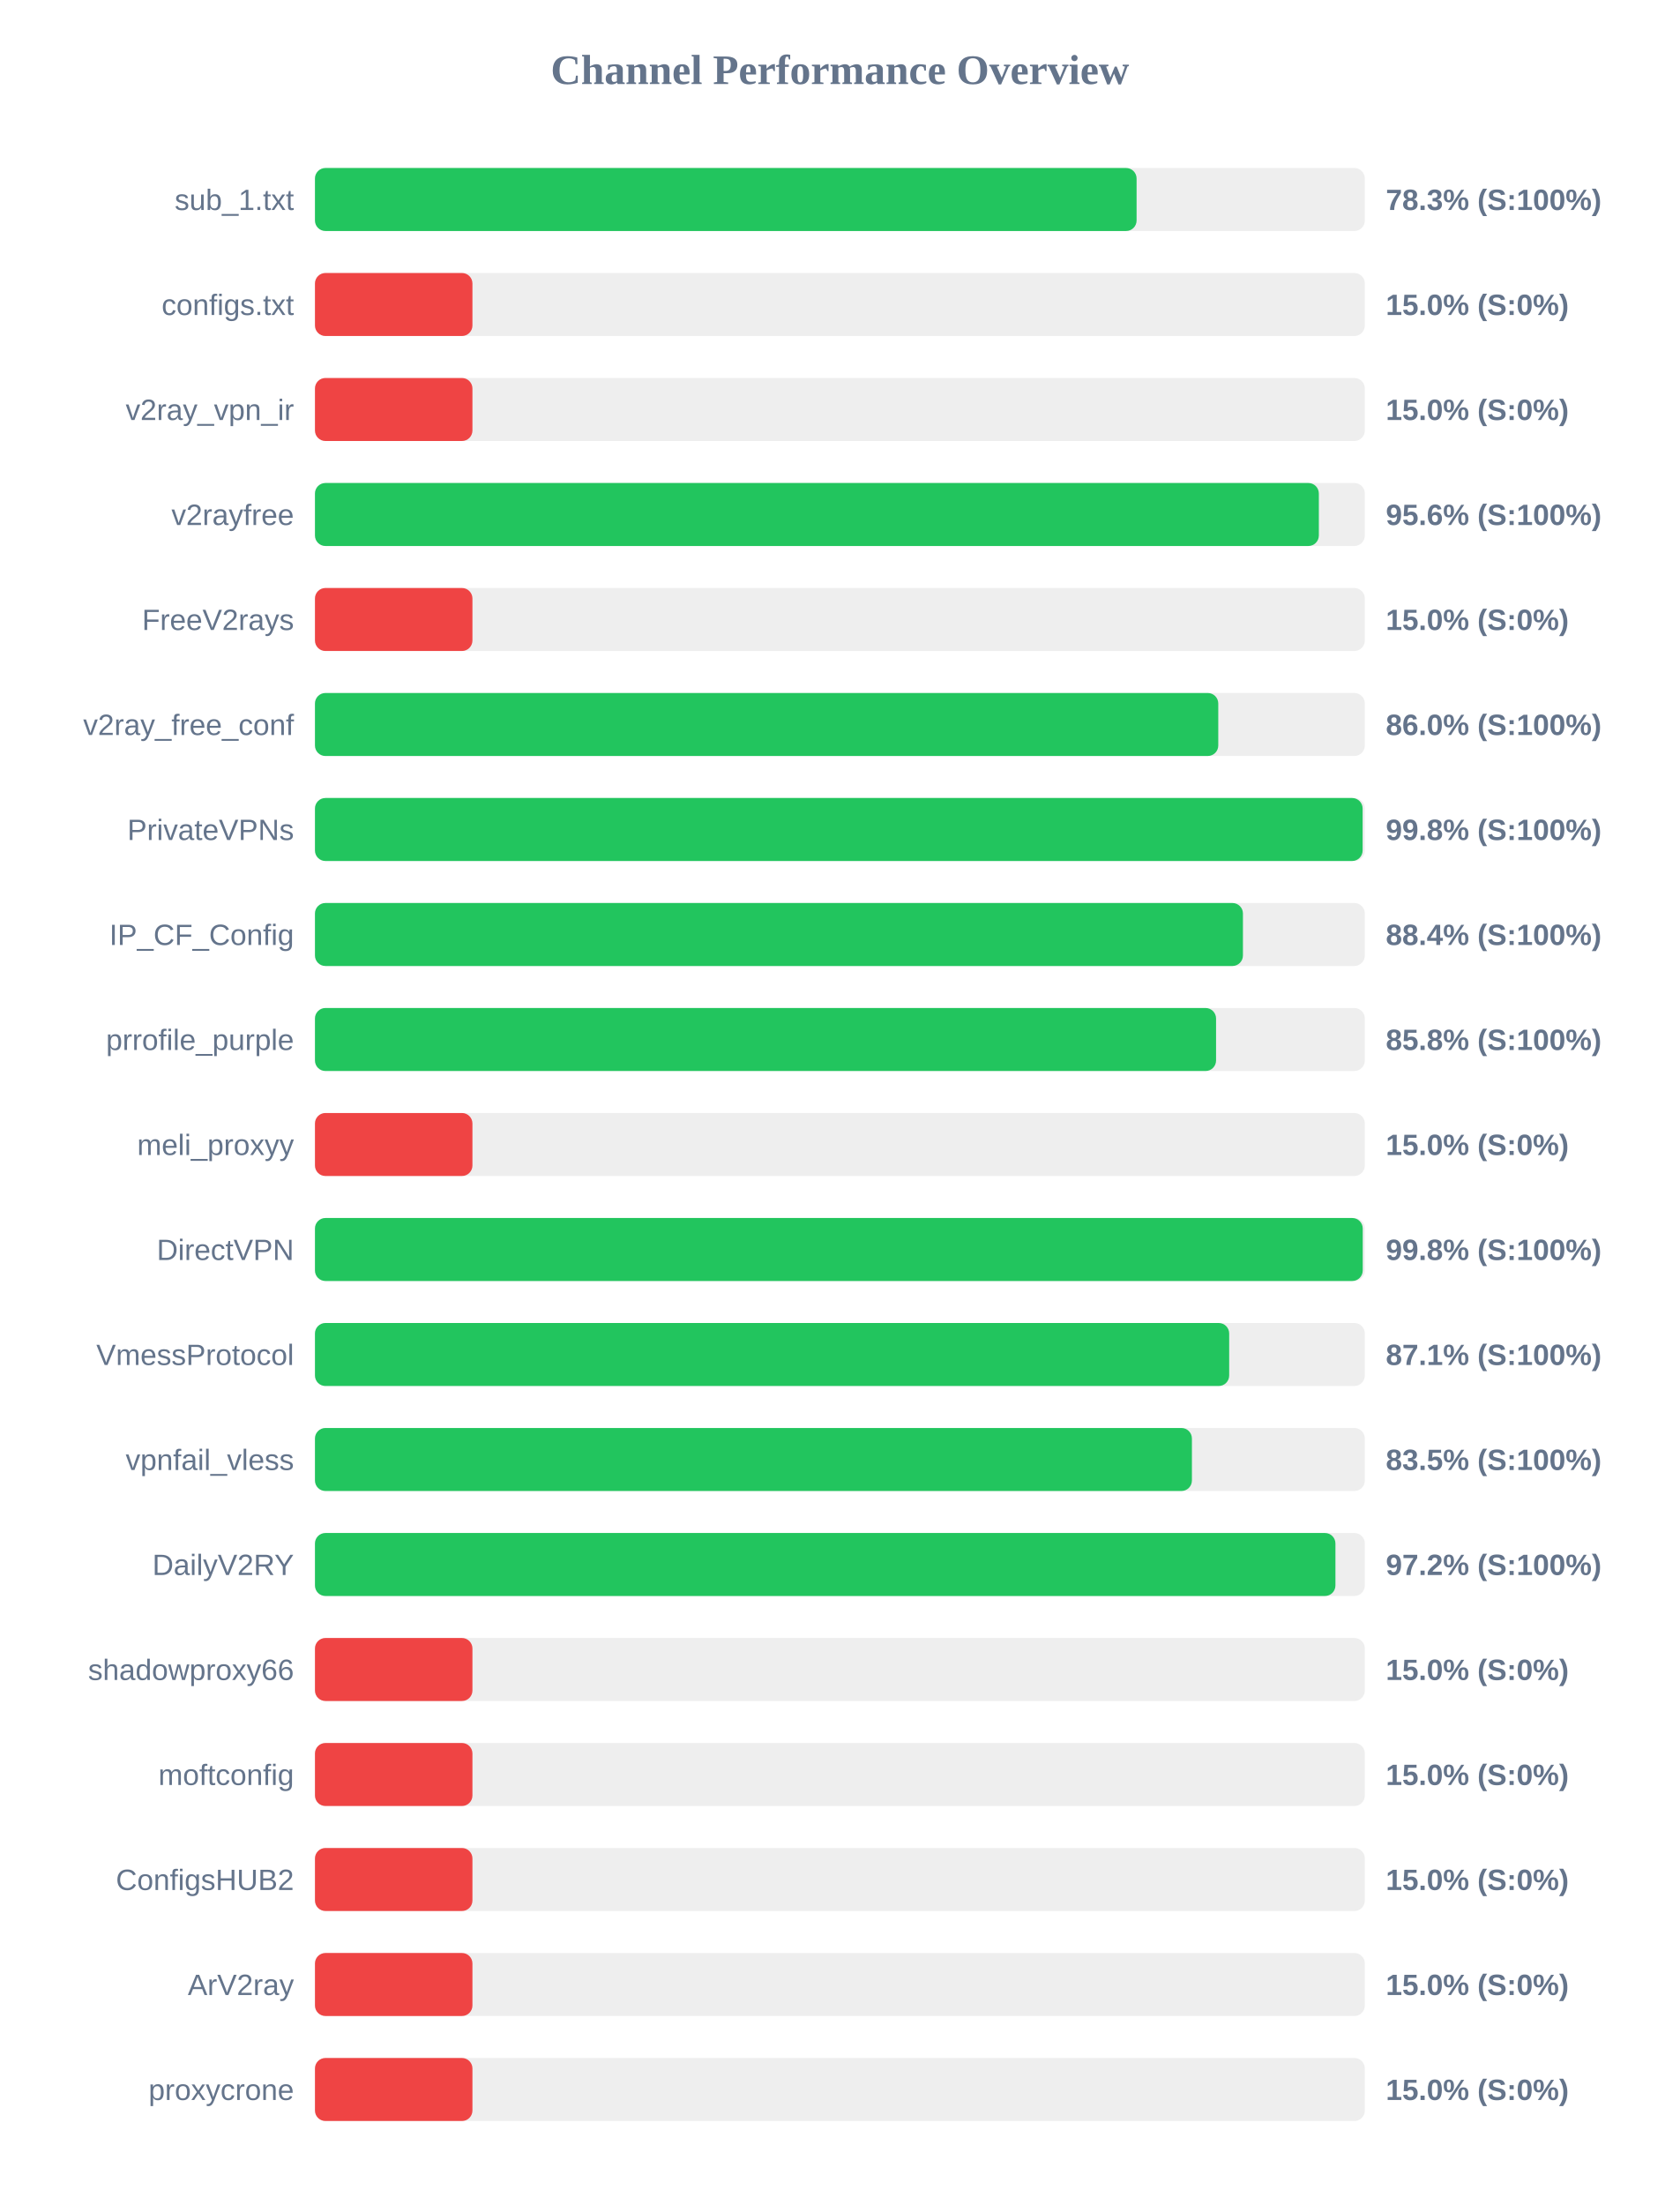
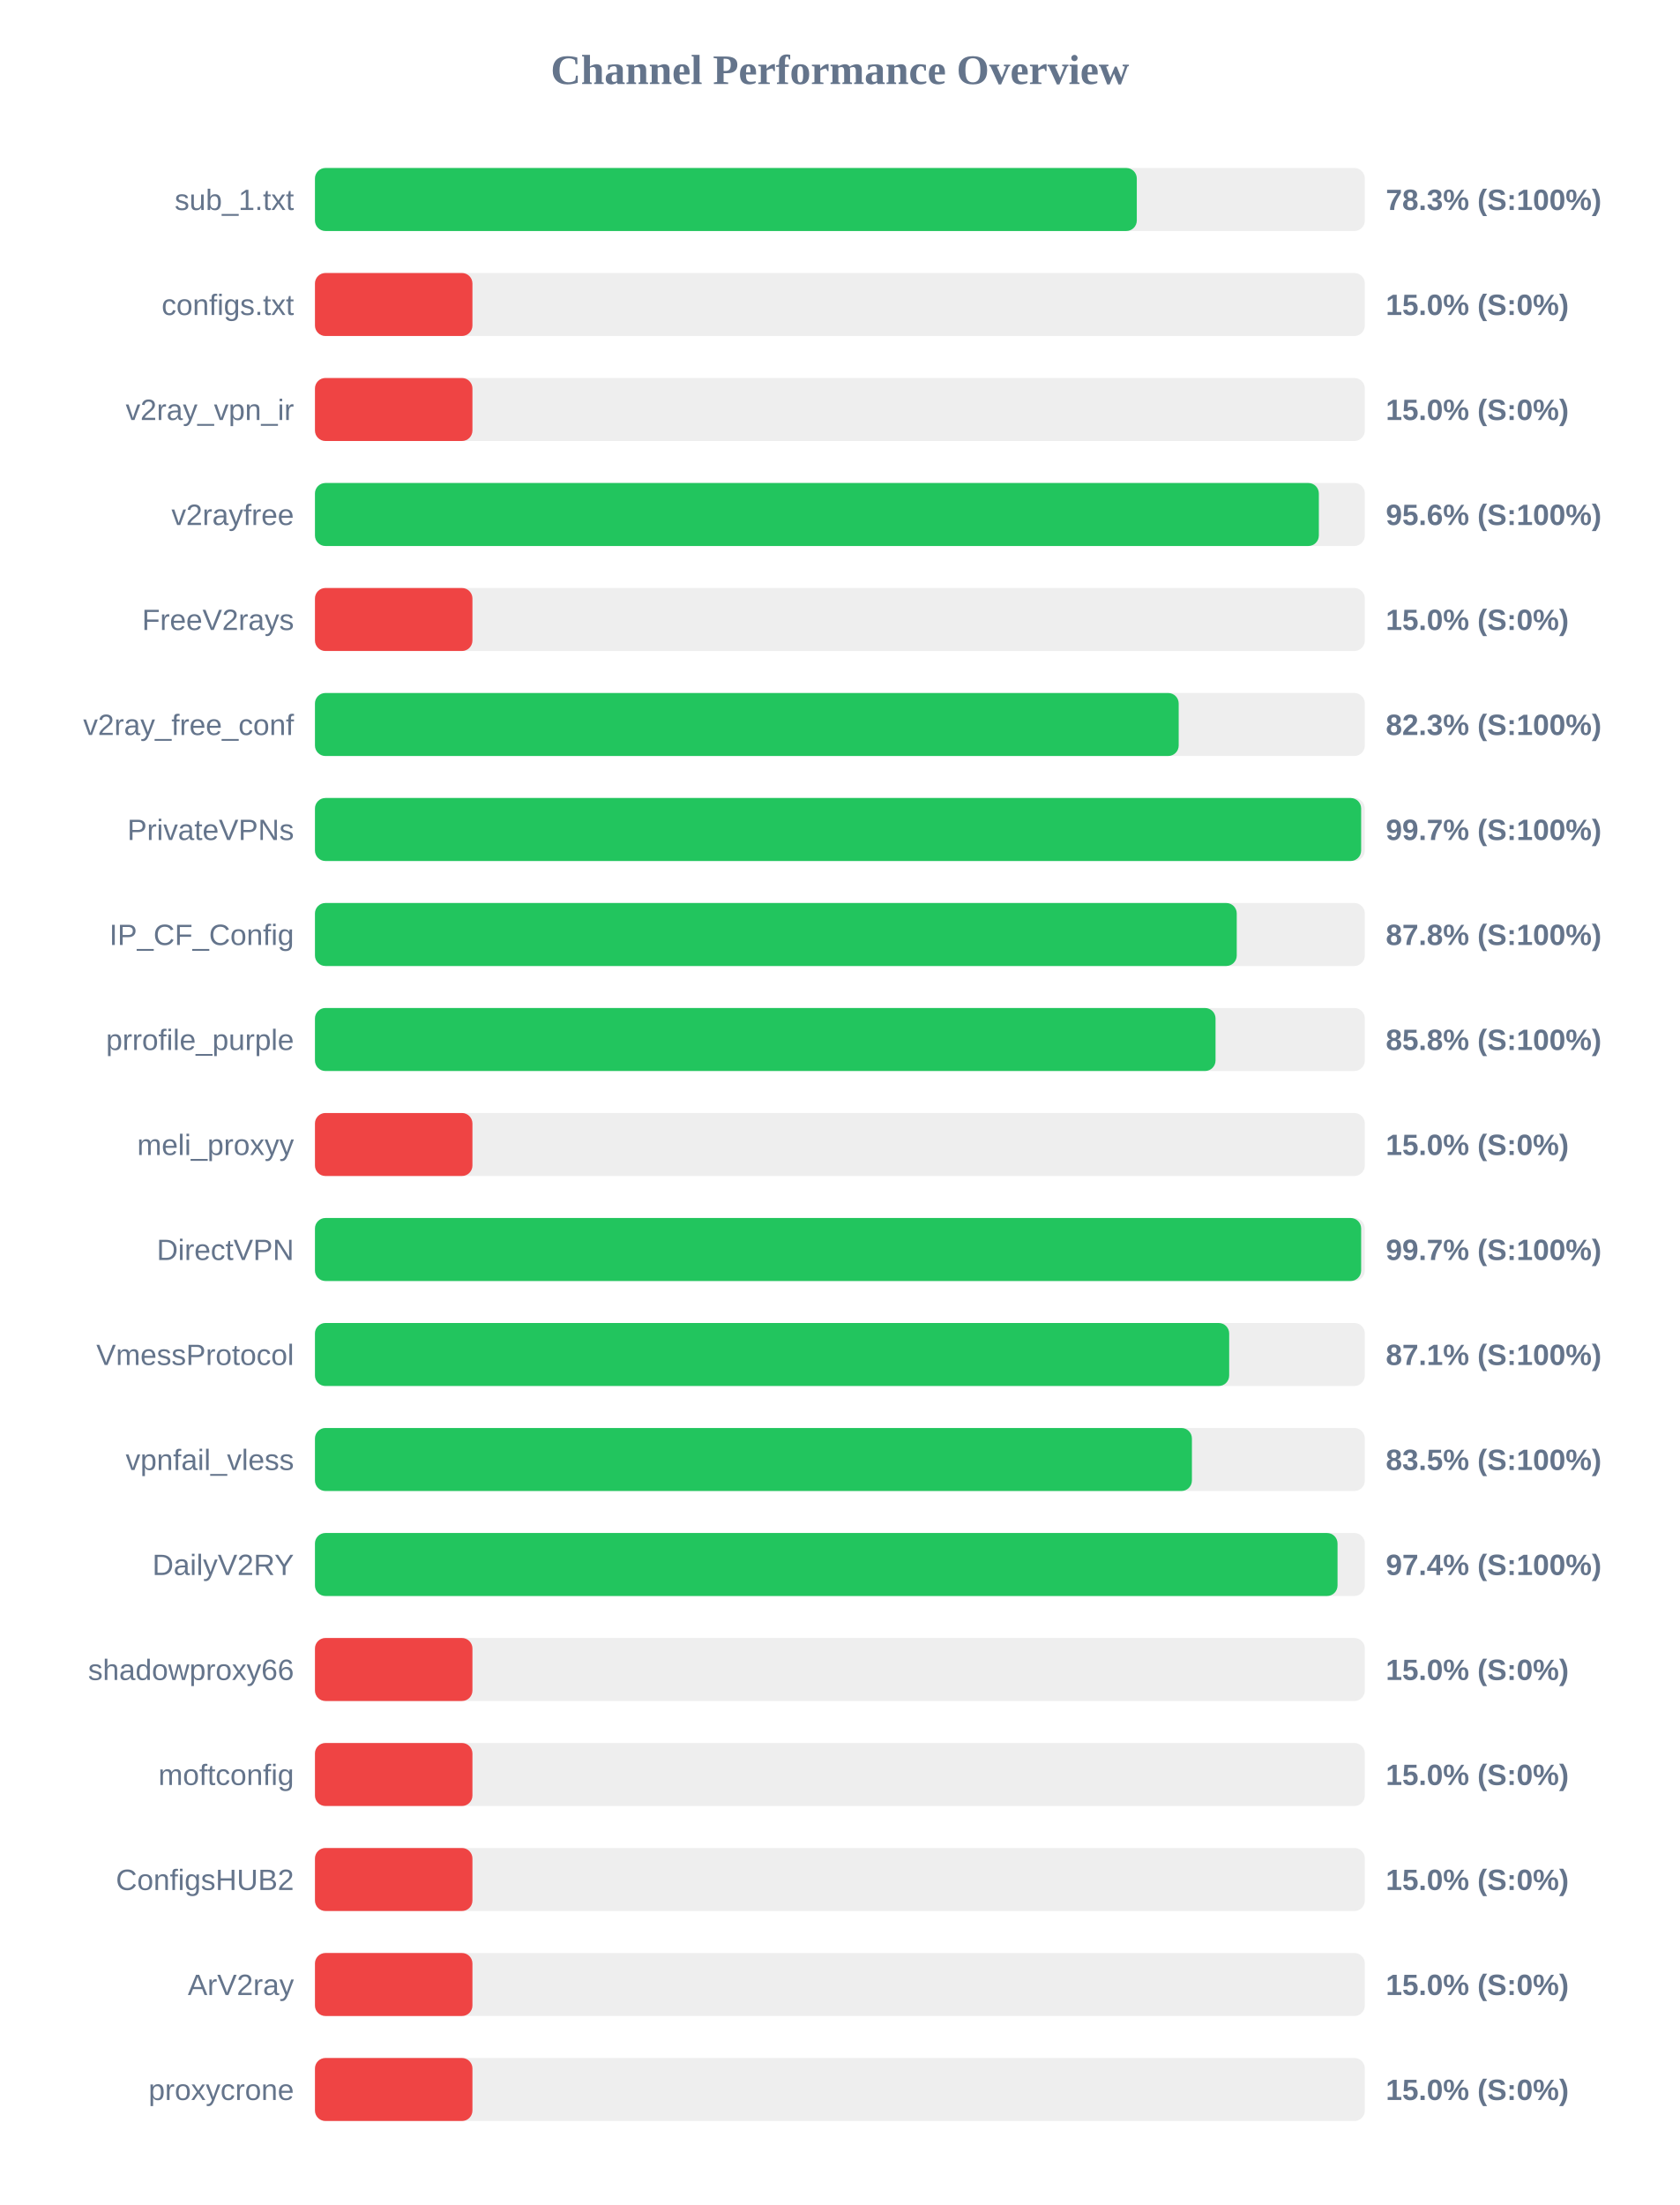
<svg xmlns="http://www.w3.org/2000/svg" width="800" height="1050" version="1.1">
  <style>
        .row { font: 14px Arial; fill: #64748b; }
        .score { font: bold 14px Arial; fill: #64748b; }
    </style>
  <text x="400" y="40" text-anchor="middle" font-size="20px" font-weight="bold" fill="#64748b">Channel Performance Overview</text>
  <rect x="150" y="80" width="500" height="30" fill="#eee" rx="5" />
-   <rect x="150" y="80" width="391.3" height="30" fill="#22c55e" rx="5" />
+   <rect x="150" y="80" width="391.4" height="30" fill="#22c55e" rx="5" />
  <text x="140" y="100" text-anchor="end" class="row">sub_1.txt</text>
  <text x="660" y="100" text-anchor="start" class="score">78.3% (S:100%)</text>
  <rect x="150" y="130" width="500" height="30" fill="#eee" rx="5" />
  <rect x="150" y="130" width="75.0" height="30" fill="#ef4444" rx="5" />
  <text x="140" y="150" text-anchor="end" class="row">configs.txt</text>
  <text x="660" y="150" text-anchor="start" class="score">15.0% (S:0%)</text>
  <rect x="150" y="180" width="500" height="30" fill="#eee" rx="5" />
  <rect x="150" y="180" width="75.0" height="30" fill="#ef4444" rx="5" />
  <text x="140" y="200" text-anchor="end" class="row">v2ray_vpn_ir</text>
  <text x="660" y="200" text-anchor="start" class="score">15.0% (S:0%)</text>
  <rect x="150" y="230" width="500" height="30" fill="#eee" rx="5" />
  <rect x="150" y="230" width="478.1" height="30" fill="#22c55e" rx="5" />
  <text x="140" y="250" text-anchor="end" class="row">v2rayfree</text>
  <text x="660" y="250" text-anchor="start" class="score">95.6% (S:100%)</text>
  <rect x="150" y="280" width="500" height="30" fill="#eee" rx="5" />
  <rect x="150" y="280" width="75.0" height="30" fill="#ef4444" rx="5" />
  <text x="140" y="300" text-anchor="end" class="row">FreeV2rays</text>
  <text x="660" y="300" text-anchor="start" class="score">15.0% (S:0%)</text>
  <rect x="150" y="330" width="500" height="30" fill="#eee" rx="5" />
-   <rect x="150" y="330" width="430.2" height="30" fill="#22c55e" rx="5" />
+   <rect x="150" y="330" width="411.35" height="30" fill="#22c55e" rx="5" />
  <text x="140" y="350" text-anchor="end" class="row">v2ray_free_conf</text>
-   <text x="660" y="350" text-anchor="start" class="score">86.0% (S:100%)</text>
+   <text x="660" y="350" text-anchor="start" class="score">82.3% (S:100%)</text>
  <rect x="150" y="380" width="500" height="30" fill="#eee" rx="5" />
-   <rect x="150" y="380" width="498.95" height="30" fill="#22c55e" rx="5" />
+   <rect x="150" y="380" width="498.25" height="30" fill="#22c55e" rx="5" />
  <text x="140" y="400" text-anchor="end" class="row">PrivateVPNs</text>
-   <text x="660" y="400" text-anchor="start" class="score">99.8% (S:100%)</text>
+   <text x="660" y="400" text-anchor="start" class="score">99.7% (S:100%)</text>
  <rect x="150" y="430" width="500" height="30" fill="#eee" rx="5" />
-   <rect x="150" y="430" width="441.95" height="30" fill="#22c55e" rx="5" />
+   <rect x="150" y="430" width="439.0" height="30" fill="#22c55e" rx="5" />
  <text x="140" y="450" text-anchor="end" class="row">IP_CF_Config</text>
-   <text x="660" y="450" text-anchor="start" class="score">88.4% (S:100%)</text>
+   <text x="660" y="450" text-anchor="start" class="score">87.8% (S:100%)</text>
  <rect x="150" y="480" width="500" height="30" fill="#eee" rx="5" />
-   <rect x="150" y="480" width="429.15" height="30" fill="#22c55e" rx="5" />
+   <rect x="150" y="480" width="428.9" height="30" fill="#22c55e" rx="5" />
  <text x="140" y="500" text-anchor="end" class="row">prrofile_purple</text>
  <text x="660" y="500" text-anchor="start" class="score">85.8% (S:100%)</text>
  <rect x="150" y="530" width="500" height="30" fill="#eee" rx="5" />
  <rect x="150" y="530" width="75.0" height="30" fill="#ef4444" rx="5" />
  <text x="140" y="550" text-anchor="end" class="row">meli_proxyy</text>
  <text x="660" y="550" text-anchor="start" class="score">15.0% (S:0%)</text>
  <rect x="150" y="580" width="500" height="30" fill="#eee" rx="5" />
-   <rect x="150" y="580" width="499.0" height="30" fill="#22c55e" rx="5" />
+   <rect x="150" y="580" width="498.25" height="30" fill="#22c55e" rx="5" />
  <text x="140" y="600" text-anchor="end" class="row">DirectVPN</text>
-   <text x="660" y="600" text-anchor="start" class="score">99.8% (S:100%)</text>
+   <text x="660" y="600" text-anchor="start" class="score">99.7% (S:100%)</text>
  <rect x="150" y="630" width="500" height="30" fill="#eee" rx="5" />
  <rect x="150" y="630" width="435.4" height="30" fill="#22c55e" rx="5" />
  <text x="140" y="650" text-anchor="end" class="row">VmessProtocol</text>
  <text x="660" y="650" text-anchor="start" class="score">87.1% (S:100%)</text>
  <rect x="150" y="680" width="500" height="30" fill="#eee" rx="5" />
  <rect x="150" y="680" width="417.65" height="30" fill="#22c55e" rx="5" />
  <text x="140" y="700" text-anchor="end" class="row">vpnfail_vless</text>
  <text x="660" y="700" text-anchor="start" class="score">83.5% (S:100%)</text>
  <rect x="150" y="730" width="500" height="30" fill="#eee" rx="5" />
-   <rect x="150" y="730" width="486.0" height="30" fill="#22c55e" rx="5" />
+   <rect x="150" y="730" width="487.0" height="30" fill="#22c55e" rx="5" />
  <text x="140" y="750" text-anchor="end" class="row">DailyV2RY</text>
-   <text x="660" y="750" text-anchor="start" class="score">97.2% (S:100%)</text>
+   <text x="660" y="750" text-anchor="start" class="score">97.4% (S:100%)</text>
  <rect x="150" y="780" width="500" height="30" fill="#eee" rx="5" />
  <rect x="150" y="780" width="75.0" height="30" fill="#ef4444" rx="5" />
  <text x="140" y="800" text-anchor="end" class="row">shadowproxy66</text>
  <text x="660" y="800" text-anchor="start" class="score">15.0% (S:0%)</text>
  <rect x="150" y="830" width="500" height="30" fill="#eee" rx="5" />
  <rect x="150" y="830" width="75.0" height="30" fill="#ef4444" rx="5" />
  <text x="140" y="850" text-anchor="end" class="row">moftconfig</text>
  <text x="660" y="850" text-anchor="start" class="score">15.0% (S:0%)</text>
  <rect x="150" y="880" width="500" height="30" fill="#eee" rx="5" />
  <rect x="150" y="880" width="75.0" height="30" fill="#ef4444" rx="5" />
  <text x="140" y="900" text-anchor="end" class="row">ConfigsHUB2</text>
  <text x="660" y="900" text-anchor="start" class="score">15.0% (S:0%)</text>
  <rect x="150" y="930" width="500" height="30" fill="#eee" rx="5" />
  <rect x="150" y="930" width="75.0" height="30" fill="#ef4444" rx="5" />
  <text x="140" y="950" text-anchor="end" class="row">ArV2ray</text>
  <text x="660" y="950" text-anchor="start" class="score">15.0% (S:0%)</text>
  <rect x="150" y="980" width="500" height="30" fill="#eee" rx="5" />
  <rect x="150" y="980" width="75.0" height="30" fill="#ef4444" rx="5" />
  <text x="140" y="1000" text-anchor="end" class="row">proxycrone</text>
  <text x="660" y="1000" text-anchor="start" class="score">15.0% (S:0%)</text>
</svg>
